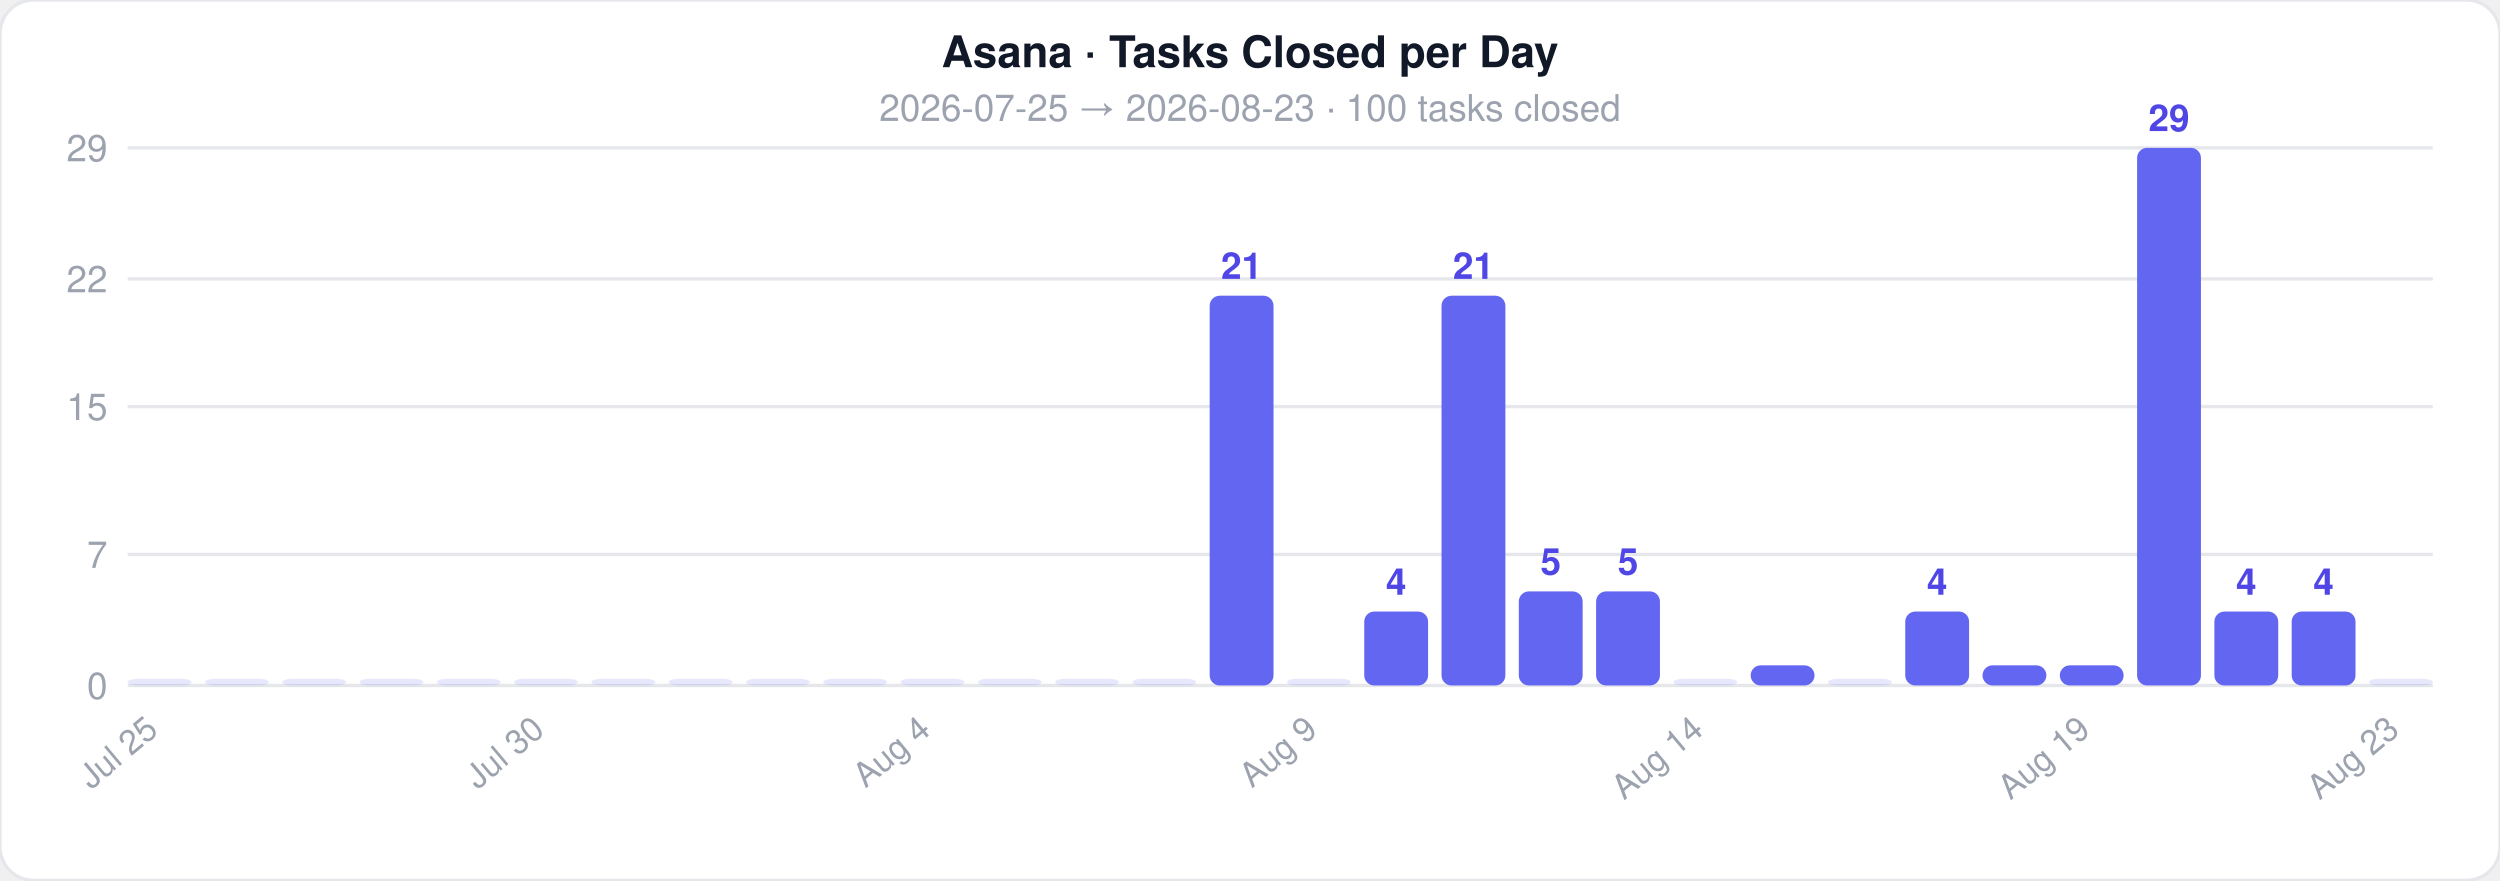
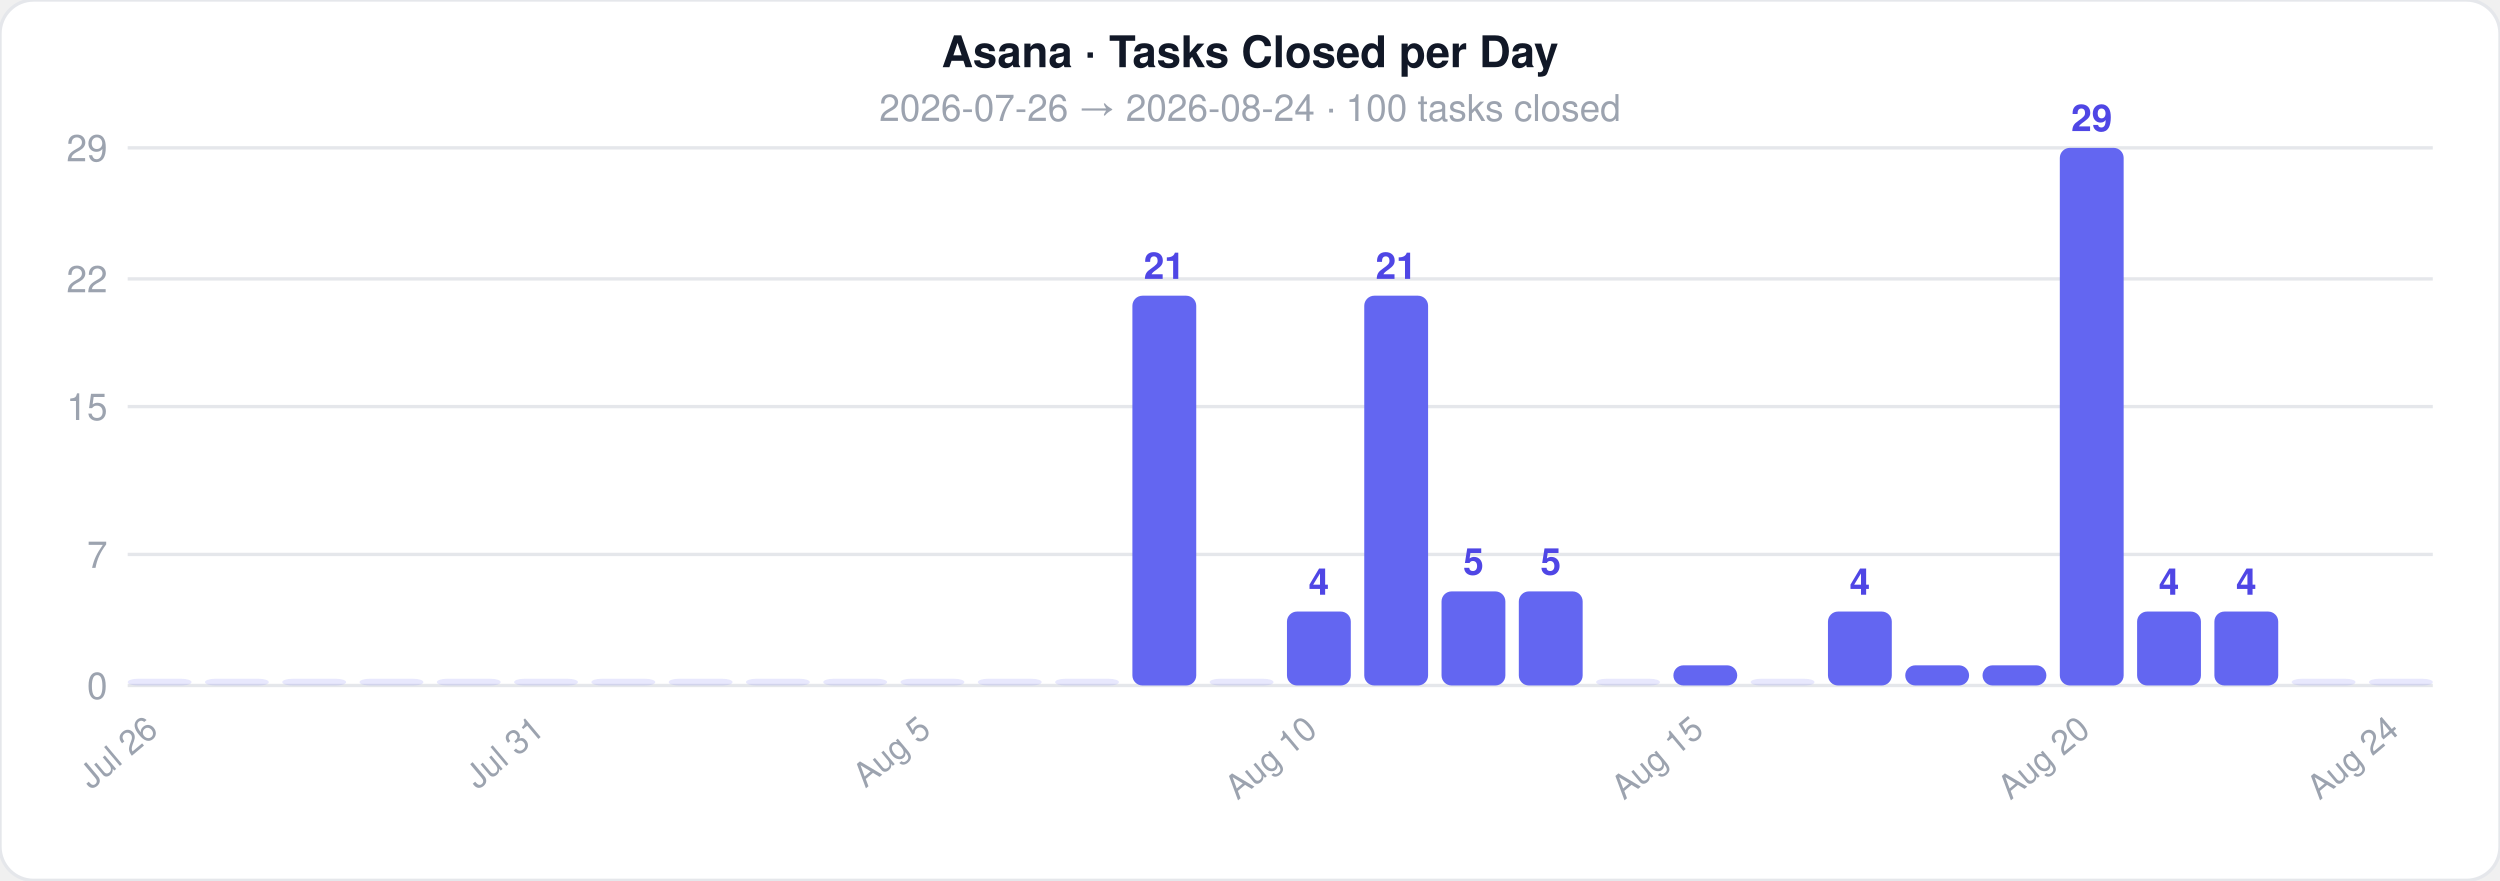
<svg xmlns="http://www.w3.org/2000/svg" width="744" height="262">
  <style>text { font-family: -apple-system, BlinkMacSystemFont, 'Segoe UI', Helvetica, Arial, sans-serif; }</style>
  <rect width="744" height="262" rx="10" fill="#ffffff" stroke="#e5e7eb" stroke-width="1" />
  <text x="372" y="20" text-anchor="middle" font-size="13" font-weight="700" fill="#111827">Asana · Tasks Closed per Day</text>
-   <text x="372" y="36" text-anchor="middle" font-size="11" fill="#9ca3af">2026-07-25  →  2026-08-23  ·  100 tasks closed</text>
+   <text x="372" y="36" text-anchor="middle" font-size="11" fill="#9ca3af">2026-07-26  →  2026-08-24  ·  100 tasks closed</text>
  <line x1="38" y1="204" x2="724" y2="204" stroke="#e5e7eb" stroke-width="1" />
  <text x="32" y="208" text-anchor="end" font-size="11" fill="#9ca3af">0</text>
  <line x1="38" y1="165" x2="724" y2="165" stroke="#e5e7eb" stroke-width="1" />
  <text x="32" y="169" text-anchor="end" font-size="11" fill="#9ca3af">7</text>
  <line x1="38" y1="121" x2="724" y2="121" stroke="#e5e7eb" stroke-width="1" />
  <text x="32" y="125" text-anchor="end" font-size="11" fill="#9ca3af">15</text>
  <line x1="38" y1="83" x2="724" y2="83" stroke="#e5e7eb" stroke-width="1" />
  <text x="32" y="87" text-anchor="end" font-size="11" fill="#9ca3af">22</text>
  <line x1="38" y1="44" x2="724" y2="44" stroke="#e5e7eb" stroke-width="1" />
  <text x="32" y="48" text-anchor="end" font-size="11" fill="#9ca3af">29</text>
  <rect x="38" y="202" width="19" height="2" rx="3" fill="#6366f1" opacity="0.15" />
-   <text x="47.5" y="218" text-anchor="end" font-size="10" fill="#9ca3af" transform="rotate(-40 47.5 218)">Jul 25</text>
+   <text x="47.5" y="218" text-anchor="end" font-size="10" fill="#9ca3af" transform="rotate(-40 47.5 218)">Jul 26</text>
  <rect x="61" y="202" width="19" height="2" rx="3" fill="#6366f1" opacity="0.15" />
  <rect x="84" y="202" width="19" height="2" rx="3" fill="#6366f1" opacity="0.15" />
  <rect x="107" y="202" width="19" height="2" rx="3" fill="#6366f1" opacity="0.15" />
  <rect x="130" y="202" width="19" height="2" rx="3" fill="#6366f1" opacity="0.15" />
  <rect x="153" y="202" width="19" height="2" rx="3" fill="#6366f1" opacity="0.15" />
-   <text x="162.5" y="218" text-anchor="end" font-size="10" fill="#9ca3af" transform="rotate(-40 162.5 218)">Jul 30</text>
+   <text x="162.5" y="218" text-anchor="end" font-size="10" fill="#9ca3af" transform="rotate(-40 162.5 218)">Jul 31</text>
  <rect x="176" y="202" width="19" height="2" rx="3" fill="#6366f1" opacity="0.15" />
  <rect x="199" y="202" width="19" height="2" rx="3" fill="#6366f1" opacity="0.15" />
  <rect x="222" y="202" width="19" height="2" rx="3" fill="#6366f1" opacity="0.15" />
  <rect x="245" y="202" width="19" height="2" rx="3" fill="#6366f1" opacity="0.15" />
  <rect x="268" y="202" width="19" height="2" rx="3" fill="#6366f1" opacity="0.15" />
-   <text x="277.5" y="218" text-anchor="end" font-size="10" fill="#9ca3af" transform="rotate(-40 277.5 218)">Aug 4</text>
+   <text x="277.5" y="218" text-anchor="end" font-size="10" fill="#9ca3af" transform="rotate(-40 277.5 218)">Aug 5</text>
  <rect x="291" y="202" width="19" height="2" rx="3" fill="#6366f1" opacity="0.15" />
  <rect x="314" y="202" width="19" height="2" rx="3" fill="#6366f1" opacity="0.15" />
-   <rect x="337" y="202" width="19" height="2" rx="3" fill="#6366f1" opacity="0.15" />
-   <rect x="360" y="88" width="19" height="116" rx="3" fill="#6366f1" opacity="1" />
-   <text x="369.5" y="83" text-anchor="middle" font-size="11" fill="#4f46e5" font-weight="600">21</text>
-   <rect x="383" y="202" width="19" height="2" rx="3" fill="#6366f1" opacity="0.15" />
-   <text x="392.5" y="218" text-anchor="end" font-size="10" fill="#9ca3af" transform="rotate(-40 392.5 218)">Aug 9</text>
-   <rect x="406" y="182" width="19" height="22" rx="3" fill="#6366f1" opacity="1" />
-   <text x="415.5" y="177" text-anchor="middle" font-size="11" fill="#4f46e5" font-weight="600">4</text>
-   <rect x="429" y="88" width="19" height="116" rx="3" fill="#6366f1" opacity="1" />
-   <text x="438.5" y="83" text-anchor="middle" font-size="11" fill="#4f46e5" font-weight="600">21</text>
+   <rect x="337" y="88" width="19" height="116" rx="3" fill="#6366f1" opacity="1" />
+   <text x="346.5" y="83" text-anchor="middle" font-size="11" fill="#4f46e5" font-weight="600">21</text>
+   <rect x="360" y="202" width="19" height="2" rx="3" fill="#6366f1" opacity="0.15" />
+   <rect x="383" y="182" width="19" height="22" rx="3" fill="#6366f1" opacity="1" />
+   <text x="392.5" y="177" text-anchor="middle" font-size="11" fill="#4f46e5" font-weight="600">4</text>
+   <text x="392.5" y="218" text-anchor="end" font-size="10" fill="#9ca3af" transform="rotate(-40 392.5 218)">Aug 10</text>
+   <rect x="406" y="88" width="19" height="116" rx="3" fill="#6366f1" opacity="1" />
+   <text x="415.5" y="83" text-anchor="middle" font-size="11" fill="#4f46e5" font-weight="600">21</text>
+   <rect x="429" y="176" width="19" height="28" rx="3" fill="#6366f1" opacity="1" />
+   <text x="438.5" y="171" text-anchor="middle" font-size="11" fill="#4f46e5" font-weight="600">5</text>
  <rect x="452" y="176" width="19" height="28" rx="3" fill="#6366f1" opacity="1" />
  <text x="461.5" y="171" text-anchor="middle" font-size="11" fill="#4f46e5" font-weight="600">5</text>
-   <rect x="475" y="176" width="19" height="28" rx="3" fill="#6366f1" opacity="1" />
-   <text x="484.5" y="171" text-anchor="middle" font-size="11" fill="#4f46e5" font-weight="600">5</text>
-   <rect x="498" y="202" width="19" height="2" rx="3" fill="#6366f1" opacity="0.15" />
-   <text x="507.5" y="218" text-anchor="end" font-size="10" fill="#9ca3af" transform="rotate(-40 507.5 218)">Aug 14</text>
-   <rect x="521" y="198" width="19" height="6" rx="3" fill="#6366f1" opacity="1" />
-   <rect x="544" y="202" width="19" height="2" rx="3" fill="#6366f1" opacity="0.15" />
-   <rect x="567" y="182" width="19" height="22" rx="3" fill="#6366f1" opacity="1" />
-   <text x="576.5" y="177" text-anchor="middle" font-size="11" fill="#4f46e5" font-weight="600">4</text>
+   <rect x="475" y="202" width="19" height="2" rx="3" fill="#6366f1" opacity="0.15" />
+   <rect x="498" y="198" width="19" height="6" rx="3" fill="#6366f1" opacity="1" />
+   <text x="507.5" y="218" text-anchor="end" font-size="10" fill="#9ca3af" transform="rotate(-40 507.5 218)">Aug 15</text>
+   <rect x="521" y="202" width="19" height="2" rx="3" fill="#6366f1" opacity="0.15" />
+   <rect x="544" y="182" width="19" height="22" rx="3" fill="#6366f1" opacity="1" />
+   <text x="553.5" y="177" text-anchor="middle" font-size="11" fill="#4f46e5" font-weight="600">4</text>
+   <rect x="567" y="198" width="19" height="6" rx="3" fill="#6366f1" opacity="1" />
  <rect x="590" y="198" width="19" height="6" rx="3" fill="#6366f1" opacity="1" />
-   <rect x="613" y="198" width="19" height="6" rx="3" fill="#6366f1" opacity="1" />
-   <text x="622.5" y="218" text-anchor="end" font-size="10" fill="#9ca3af" transform="rotate(-40 622.5 218)">Aug 19</text>
-   <rect x="636" y="44" width="19" height="160" rx="3" fill="#6366f1" opacity="1" />
-   <text x="645.5" y="39" text-anchor="middle" font-size="11" fill="#4f46e5" font-weight="600">29</text>
+   <rect x="613" y="44" width="19" height="160" rx="3" fill="#6366f1" opacity="1" />
+   <text x="622.5" y="39" text-anchor="middle" font-size="11" fill="#4f46e5" font-weight="600">29</text>
+   <text x="622.5" y="218" text-anchor="end" font-size="10" fill="#9ca3af" transform="rotate(-40 622.5 218)">Aug 20</text>
+   <rect x="636" y="182" width="19" height="22" rx="3" fill="#6366f1" opacity="1" />
+   <text x="645.5" y="177" text-anchor="middle" font-size="11" fill="#4f46e5" font-weight="600">4</text>
  <rect x="659" y="182" width="19" height="22" rx="3" fill="#6366f1" opacity="1" />
  <text x="668.5" y="177" text-anchor="middle" font-size="11" fill="#4f46e5" font-weight="600">4</text>
-   <rect x="682" y="182" width="19" height="22" rx="3" fill="#6366f1" opacity="1" />
-   <text x="691.5" y="177" text-anchor="middle" font-size="11" fill="#4f46e5" font-weight="600">4</text>
+   <rect x="682" y="202" width="19" height="2" rx="3" fill="#6366f1" opacity="0.15" />
  <rect x="705" y="202" width="19" height="2" rx="3" fill="#6366f1" opacity="0.15" />
-   <text x="714.5" y="218" text-anchor="end" font-size="10" fill="#9ca3af" transform="rotate(-40 714.5 218)">Aug 23</text>
+   <text x="714.5" y="218" text-anchor="end" font-size="10" fill="#9ca3af" transform="rotate(-40 714.5 218)">Aug 24</text>
</svg>
